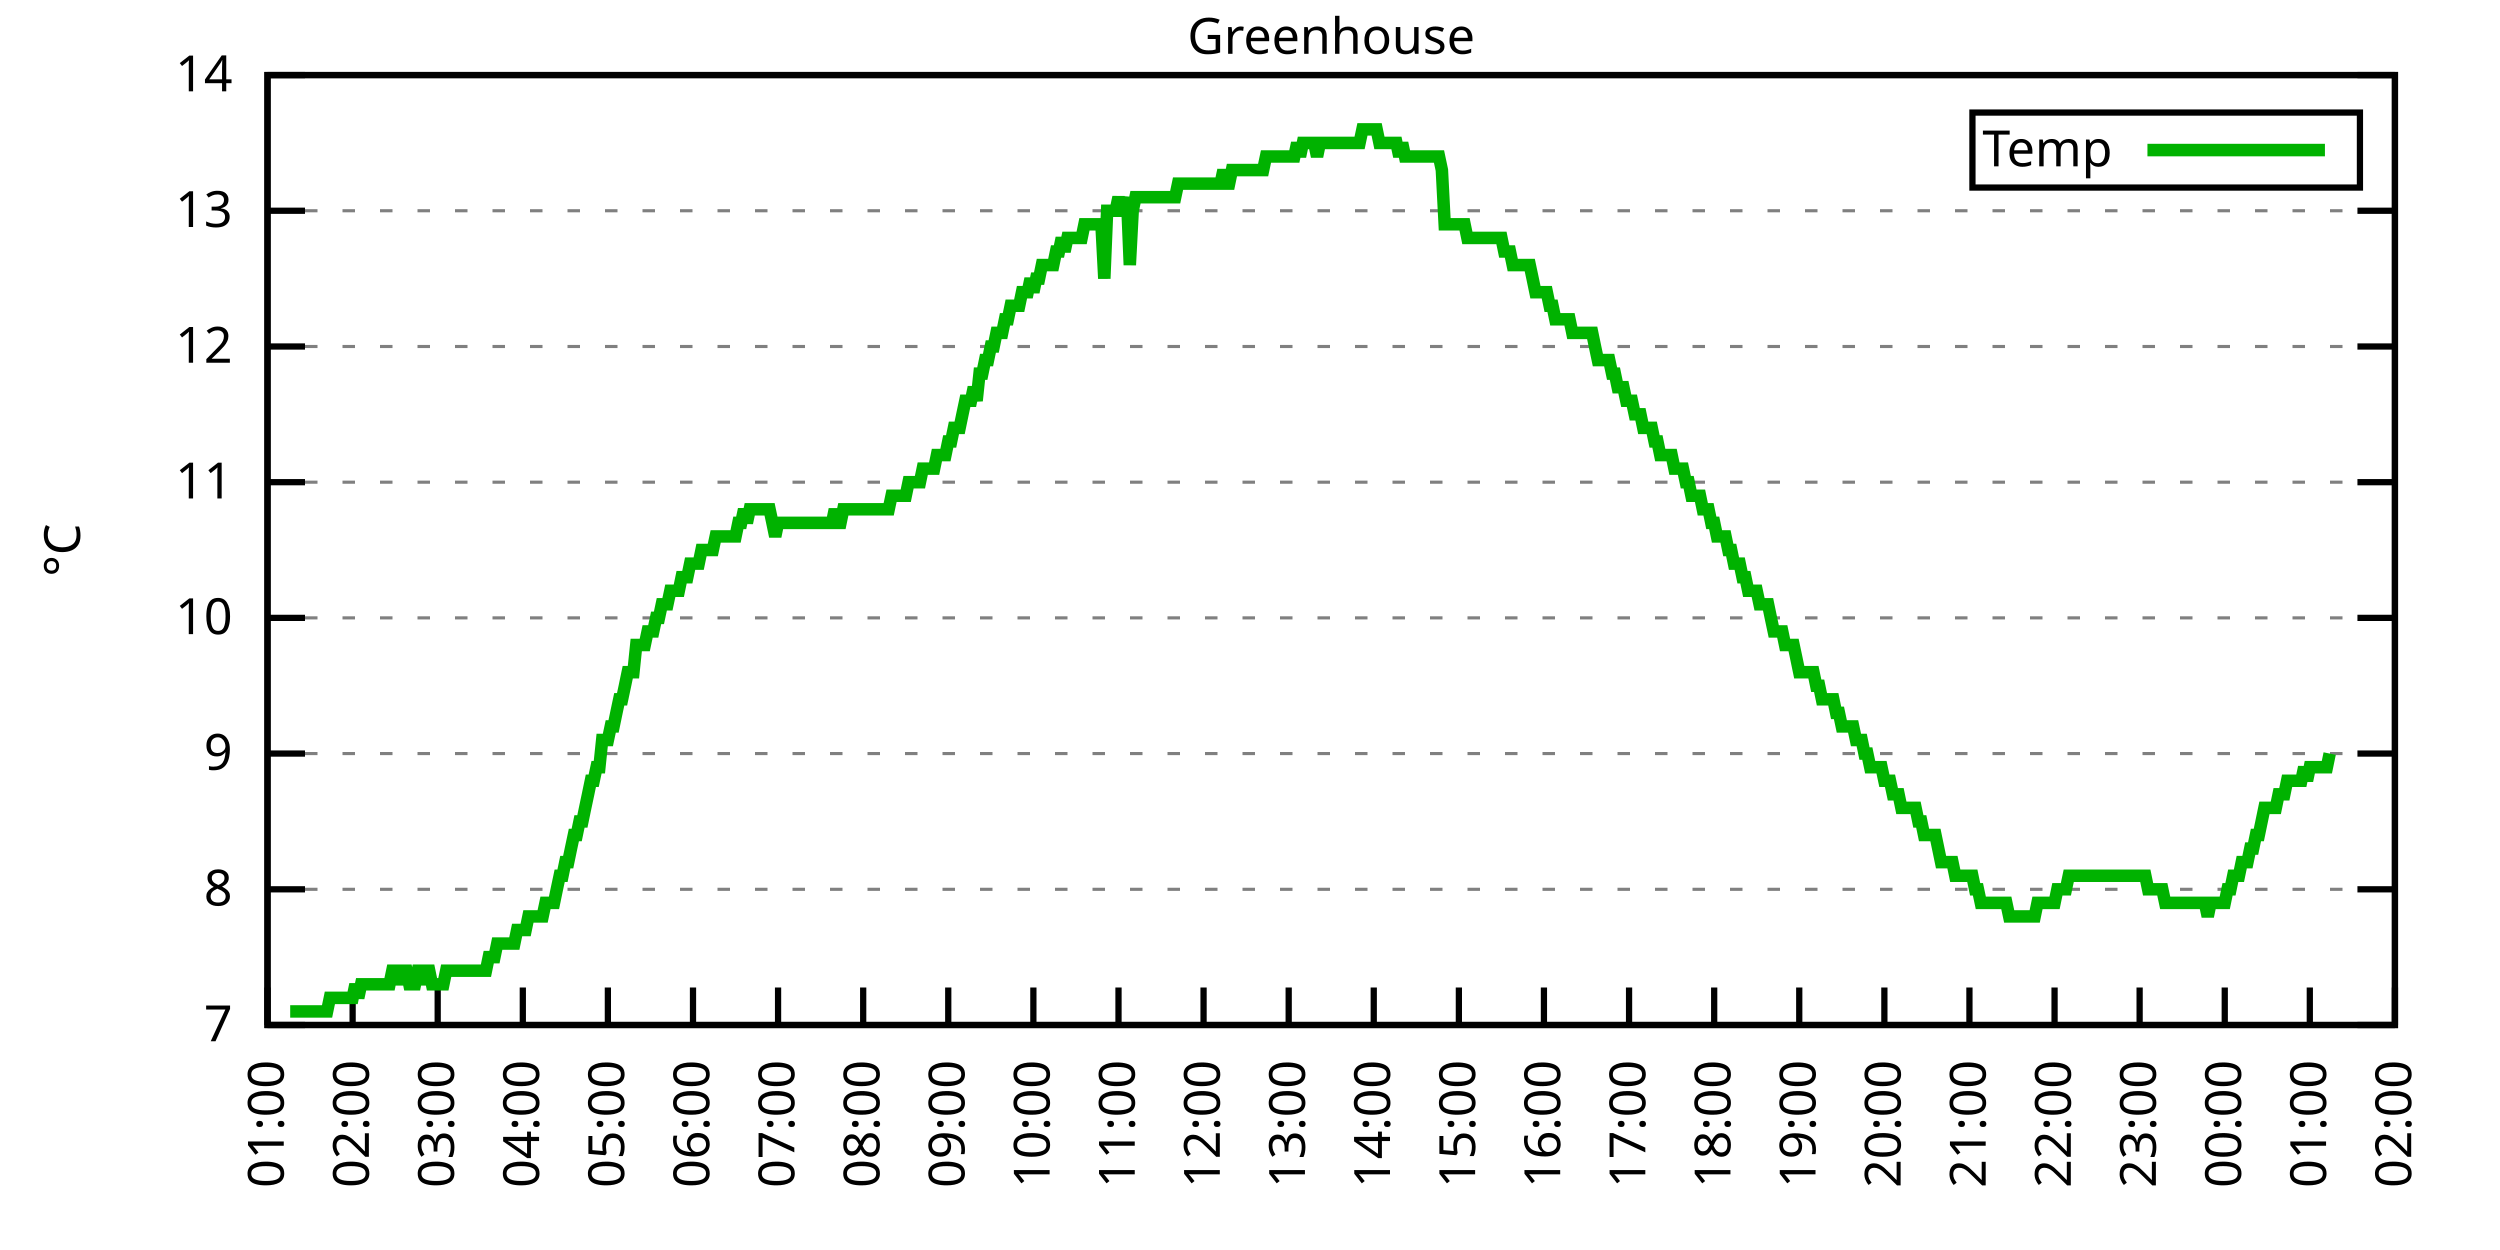
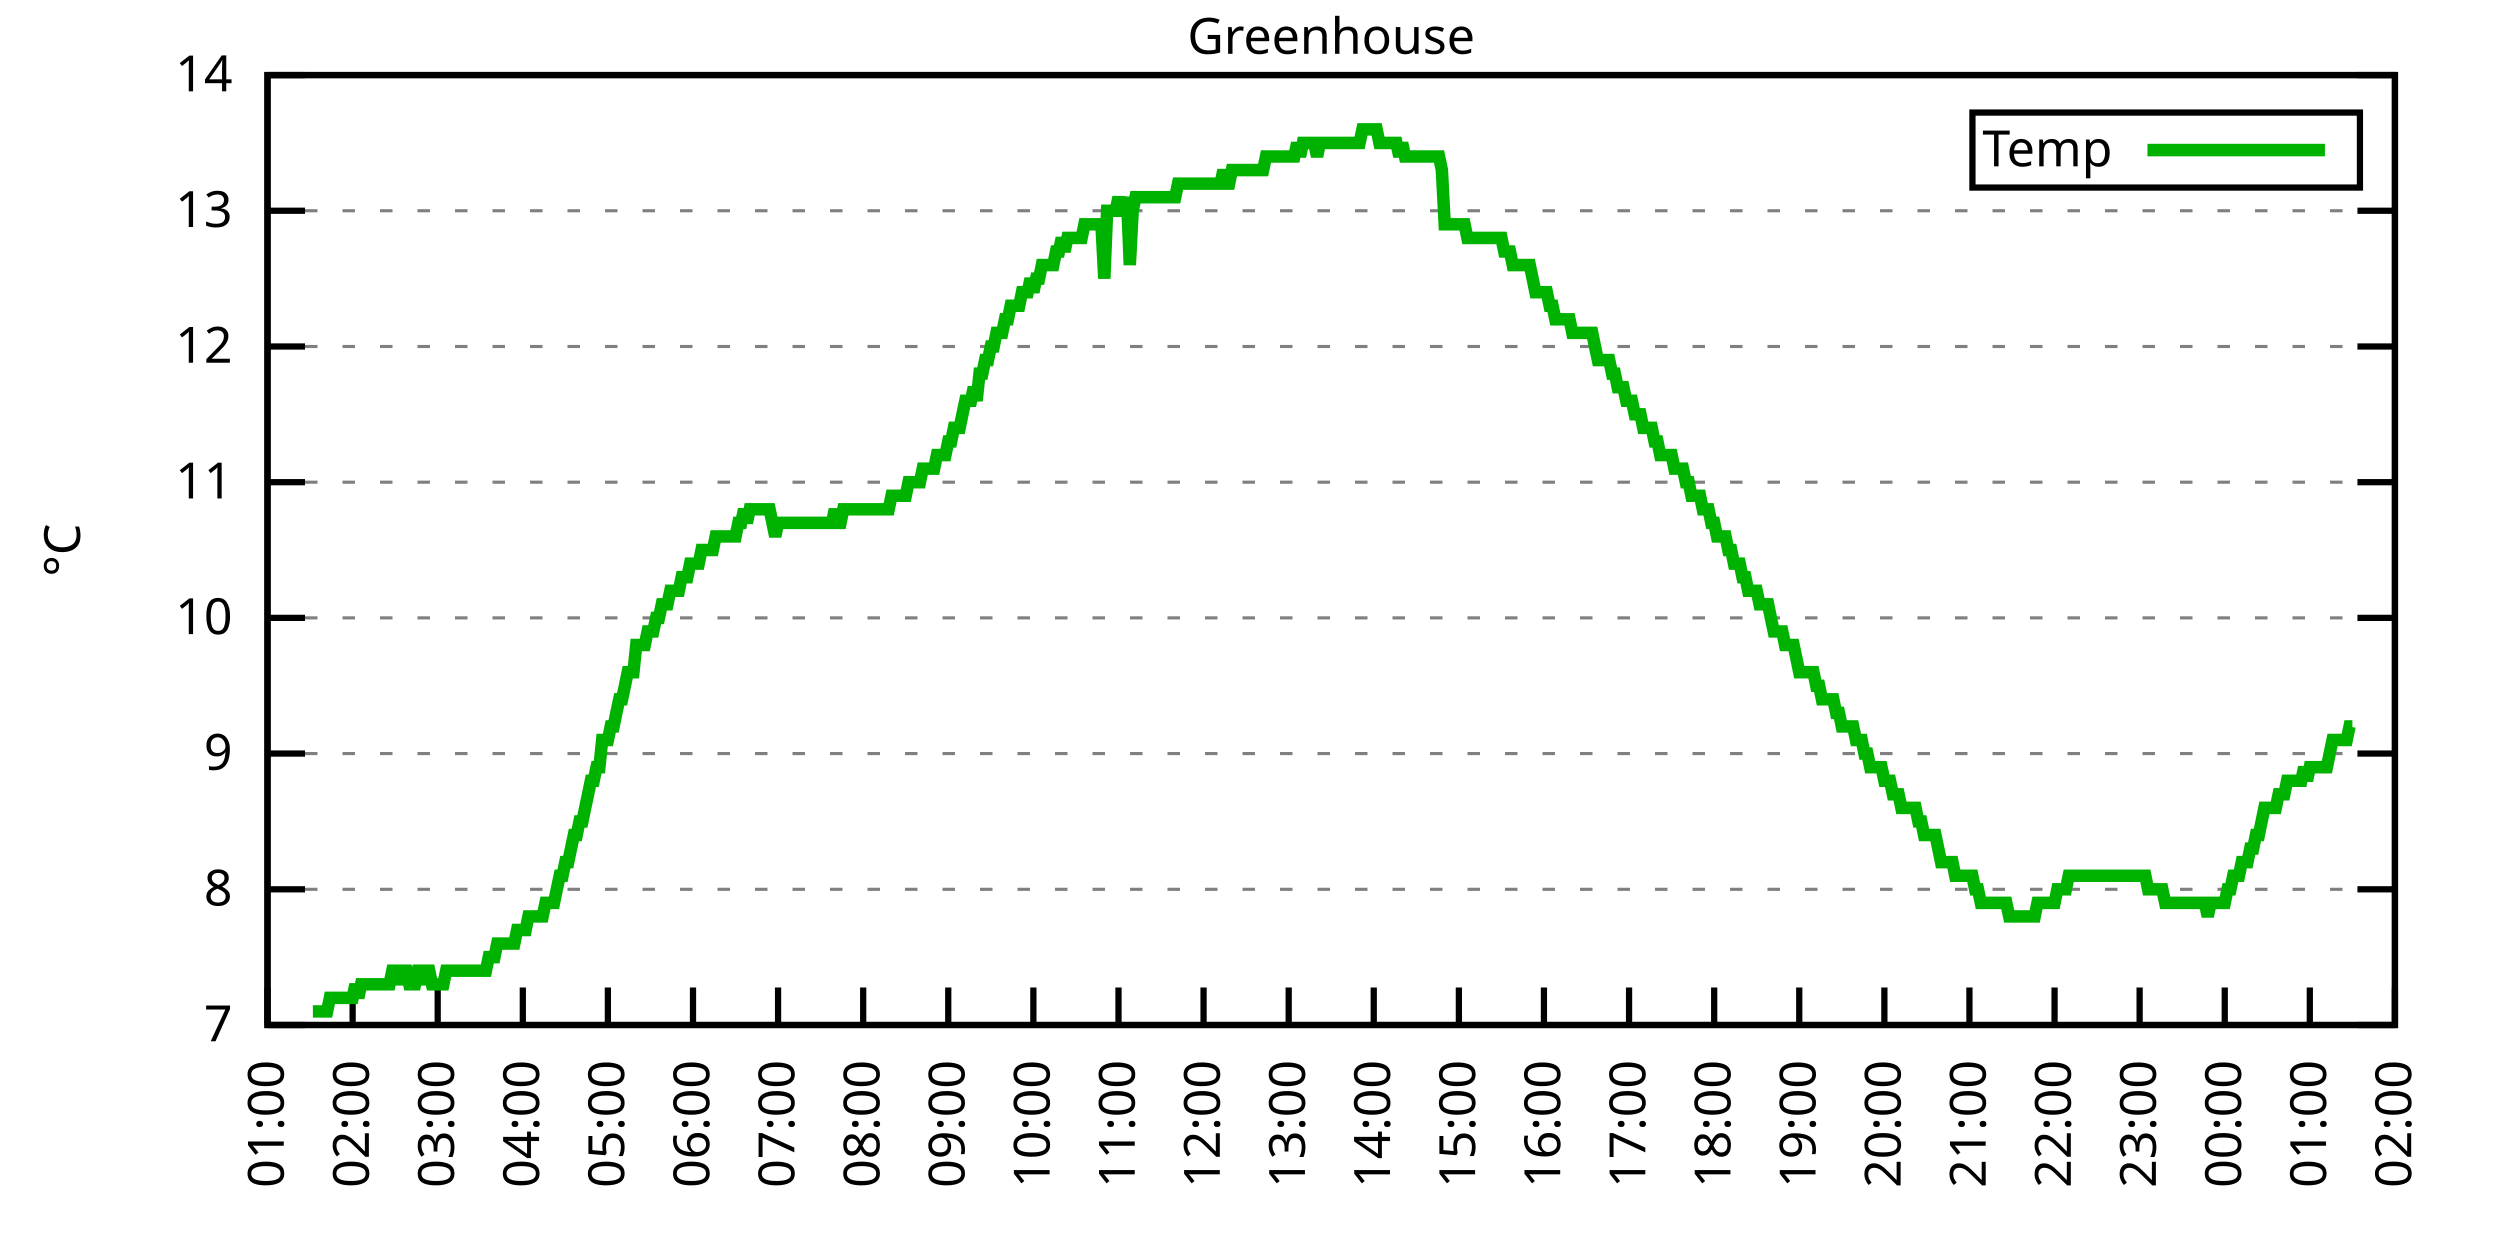
<svg xmlns="http://www.w3.org/2000/svg" xmlns:xlink="http://www.w3.org/1999/xlink" width="400" height="200" viewBox="0 0 400 200">
  <g id="gnuplot_canvas">
    <rect x="0" y="0" width="400" height="200" fill="none" />
    <defs>
      <circle id="gpDot" r="0.5" stroke-width="0.5" stroke="currentColor" />
      <path id="gpPt0" stroke-width="0.333" stroke="currentColor" d="M-1,0 h2 M0,-1 v2" />
      <path id="gpPt1" stroke-width="0.333" stroke="currentColor" d="M-1,-1 L1,1 M1,-1 L-1,1" />
      <path id="gpPt2" stroke-width="0.333" stroke="currentColor" d="M-1,0 L1,0 M0,-1 L0,1 M-1,-1 L1,1 M-1,1 L1,-1" />
      <rect id="gpPt3" stroke-width="0.333" stroke="currentColor" x="-1" y="-1" width="2" height="2" />
      <rect id="gpPt4" stroke-width="0.333" stroke="currentColor" fill="currentColor" x="-1" y="-1" width="2" height="2" />
      <circle id="gpPt5" stroke-width="0.333" stroke="currentColor" cx="0" cy="0" r="1" />
      <use xlink:href="#gpPt5" id="gpPt6" fill="currentColor" stroke="none" />
      <path id="gpPt7" stroke-width="0.333" stroke="currentColor" d="M0,-1.33 L-1.33,0.67 L1.33,0.67 z" />
      <use xlink:href="#gpPt7" id="gpPt8" fill="currentColor" stroke="none" />
      <use xlink:href="#gpPt7" id="gpPt9" stroke="currentColor" transform="rotate(180)" />
      <use xlink:href="#gpPt9" id="gpPt10" fill="currentColor" stroke="none" />
      <use xlink:href="#gpPt3" id="gpPt11" stroke="currentColor" transform="rotate(45)" />
      <use xlink:href="#gpPt11" id="gpPt12" fill="currentColor" stroke="none" />
      <path id="gpPt13" stroke-width="0.333" stroke="currentColor" d="M0,1.330 L1.265,0.411 L0.782,-1.067 L-0.782,-1.076 L-1.265,0.411 z" />
      <use xlink:href="#gpPt13" id="gpPt14" fill="currentColor" stroke="none" />
      <filter id="textbox" filterUnits="objectBoundingBox" x="0" y="0" height="1" width="1">
        <feFlood flood-color="white" flood-opacity="1" result="bgnd" />
        <feComposite in="SourceGraphic" in2="bgnd" operator="atop" />
      </filter>
      <filter id="greybox" filterUnits="objectBoundingBox" x="0" y="0" height="1" width="1">
        <feFlood flood-color="lightgrey" flood-opacity="1" result="grey" />
        <feComposite in="SourceGraphic" in2="grey" operator="atop" />
      </filter>
    </defs>
    <g fill="none" color="white" stroke="currentColor" stroke-width="1.00" stroke-linecap="butt" stroke-linejoin="miter">
</g>
    <g fill="none" color="black" stroke="currentColor" stroke-width="1.00" stroke-linecap="butt" stroke-linejoin="miter">
      <g stroke="none" shape-rendering="crispEdges">
        <polygon fill="rgb(255, 255, 255)" points="42.80,164.00 383.18,164.00 383.18,12.02 42.80,12.02 " />
      </g>
    </g>
    <g fill="none" color="black" stroke="currentColor" stroke-width="1.00" stroke-linecap="butt" stroke-linejoin="miter">
</g>
    <g fill="none" color="black" stroke="black" stroke-width="0.50" stroke-linecap="butt" stroke-linejoin="miter">
</g>
    <g fill="none" color="gray" stroke="currentColor" stroke-width="0.50" stroke-linecap="butt" stroke-linejoin="miter">
      <path stroke="gray" stroke-dasharray="2,4" class="gridline" d="M42.80,164.00 L383.19,164.00  " />
    </g>
    <g fill="none" color="gray" stroke="gray" stroke-width="1.00" stroke-linecap="butt" stroke-linejoin="miter">
</g>
    <g fill="none" color="black" stroke="currentColor" stroke-width="1.00" stroke-linecap="butt" stroke-linejoin="miter">
      <path stroke="black" d="M42.80,164.00 L48.80,164.00 M383.19,164.00 L377.19,164.00  " />
      <g transform="translate(37.20,166.60)" stroke="none" fill="black" font-family="Sans" font-size="8.00" text-anchor="end">
        <text>
          <tspan font-family="Sans"> 7</tspan>
        </text>
      </g>
    </g>
    <g fill="none" color="black" stroke="currentColor" stroke-width="1.00" stroke-linecap="butt" stroke-linejoin="miter">
</g>
    <g fill="none" color="black" stroke="black" stroke-width="0.50" stroke-linecap="butt" stroke-linejoin="miter">
</g>
    <g fill="none" color="gray" stroke="currentColor" stroke-width="0.50" stroke-linecap="butt" stroke-linejoin="miter">
      <path stroke="gray" stroke-dasharray="2,4" class="gridline" d="M42.80,142.29 L383.19,142.29  " />
    </g>
    <g fill="none" color="gray" stroke="gray" stroke-width="1.00" stroke-linecap="butt" stroke-linejoin="miter">
</g>
    <g fill="none" color="black" stroke="currentColor" stroke-width="1.00" stroke-linecap="butt" stroke-linejoin="miter">
      <path stroke="black" d="M42.80,142.29 L48.80,142.29 M383.19,142.29 L377.19,142.29  " />
      <g transform="translate(37.20,144.89)" stroke="none" fill="black" font-family="Sans" font-size="8.00" text-anchor="end">
        <text>
          <tspan font-family="Sans"> 8</tspan>
        </text>
      </g>
    </g>
    <g fill="none" color="black" stroke="currentColor" stroke-width="1.00" stroke-linecap="butt" stroke-linejoin="miter">
</g>
    <g fill="none" color="black" stroke="black" stroke-width="0.50" stroke-linecap="butt" stroke-linejoin="miter">
</g>
    <g fill="none" color="gray" stroke="currentColor" stroke-width="0.50" stroke-linecap="butt" stroke-linejoin="miter">
      <path stroke="gray" stroke-dasharray="2,4" class="gridline" d="M42.80,120.57 L383.19,120.57  " />
    </g>
    <g fill="none" color="gray" stroke="gray" stroke-width="1.00" stroke-linecap="butt" stroke-linejoin="miter">
</g>
    <g fill="none" color="black" stroke="currentColor" stroke-width="1.00" stroke-linecap="butt" stroke-linejoin="miter">
      <path stroke="black" d="M42.80,120.57 L48.80,120.57 M383.19,120.57 L377.19,120.57  " />
      <g transform="translate(37.20,123.17)" stroke="none" fill="black" font-family="Sans" font-size="8.00" text-anchor="end">
        <text>
          <tspan font-family="Sans"> 9</tspan>
        </text>
      </g>
    </g>
    <g fill="none" color="black" stroke="currentColor" stroke-width="1.00" stroke-linecap="butt" stroke-linejoin="miter">
</g>
    <g fill="none" color="black" stroke="black" stroke-width="0.50" stroke-linecap="butt" stroke-linejoin="miter">
</g>
    <g fill="none" color="gray" stroke="currentColor" stroke-width="0.50" stroke-linecap="butt" stroke-linejoin="miter">
      <path stroke="gray" stroke-dasharray="2,4" class="gridline" d="M42.80,98.86 L383.19,98.86  " />
    </g>
    <g fill="none" color="gray" stroke="gray" stroke-width="1.00" stroke-linecap="butt" stroke-linejoin="miter">
</g>
    <g fill="none" color="black" stroke="currentColor" stroke-width="1.00" stroke-linecap="butt" stroke-linejoin="miter">
      <path stroke="black" d="M42.80,98.86 L48.80,98.86 M383.19,98.86 L377.19,98.86  " />
      <g transform="translate(37.20,101.46)" stroke="none" fill="black" font-family="Sans" font-size="8.00" text-anchor="end">
        <text>
          <tspan font-family="Sans"> 10</tspan>
        </text>
      </g>
    </g>
    <g fill="none" color="black" stroke="currentColor" stroke-width="1.00" stroke-linecap="butt" stroke-linejoin="miter">
</g>
    <g fill="none" color="black" stroke="black" stroke-width="0.50" stroke-linecap="butt" stroke-linejoin="miter">
</g>
    <g fill="none" color="gray" stroke="currentColor" stroke-width="0.50" stroke-linecap="butt" stroke-linejoin="miter">
      <path stroke="gray" stroke-dasharray="2,4" class="gridline" d="M42.80,77.15 L383.19,77.15  " />
    </g>
    <g fill="none" color="gray" stroke="gray" stroke-width="1.00" stroke-linecap="butt" stroke-linejoin="miter">
</g>
    <g fill="none" color="black" stroke="currentColor" stroke-width="1.00" stroke-linecap="butt" stroke-linejoin="miter">
      <path stroke="black" d="M42.80,77.15 L48.80,77.15 M383.19,77.15 L377.19,77.15  " />
      <g transform="translate(37.20,79.75)" stroke="none" fill="black" font-family="Sans" font-size="8.00" text-anchor="end">
        <text>
          <tspan font-family="Sans"> 11</tspan>
        </text>
      </g>
    </g>
    <g fill="none" color="black" stroke="currentColor" stroke-width="1.00" stroke-linecap="butt" stroke-linejoin="miter">
</g>
    <g fill="none" color="black" stroke="black" stroke-width="0.50" stroke-linecap="butt" stroke-linejoin="miter">
</g>
    <g fill="none" color="gray" stroke="currentColor" stroke-width="0.50" stroke-linecap="butt" stroke-linejoin="miter">
      <path stroke="gray" stroke-dasharray="2,4" class="gridline" d="M42.80,55.44 L383.19,55.44  " />
    </g>
    <g fill="none" color="gray" stroke="gray" stroke-width="1.00" stroke-linecap="butt" stroke-linejoin="miter">
</g>
    <g fill="none" color="black" stroke="currentColor" stroke-width="1.00" stroke-linecap="butt" stroke-linejoin="miter">
      <path stroke="black" d="M42.80,55.44 L48.80,55.44 M383.19,55.44 L377.19,55.44  " />
      <g transform="translate(37.20,58.04)" stroke="none" fill="black" font-family="Sans" font-size="8.00" text-anchor="end">
        <text>
          <tspan font-family="Sans"> 12</tspan>
        </text>
      </g>
    </g>
    <g fill="none" color="black" stroke="currentColor" stroke-width="1.00" stroke-linecap="butt" stroke-linejoin="miter">
</g>
    <g fill="none" color="black" stroke="black" stroke-width="0.50" stroke-linecap="butt" stroke-linejoin="miter">
</g>
    <g fill="none" color="gray" stroke="currentColor" stroke-width="0.50" stroke-linecap="butt" stroke-linejoin="miter">
      <path stroke="gray" stroke-dasharray="2,4" class="gridline" d="M42.80,33.72 L383.19,33.72  " />
    </g>
    <g fill="none" color="gray" stroke="gray" stroke-width="1.00" stroke-linecap="butt" stroke-linejoin="miter">
</g>
    <g fill="none" color="black" stroke="currentColor" stroke-width="1.00" stroke-linecap="butt" stroke-linejoin="miter">
      <path stroke="black" d="M42.80,33.72 L48.80,33.72 M383.19,33.72 L377.19,33.72  " />
      <g transform="translate(37.20,36.32)" stroke="none" fill="black" font-family="Sans" font-size="8.00" text-anchor="end">
        <text>
          <tspan font-family="Sans"> 13</tspan>
        </text>
      </g>
    </g>
    <g fill="none" color="black" stroke="currentColor" stroke-width="1.00" stroke-linecap="butt" stroke-linejoin="miter">
</g>
    <g fill="none" color="black" stroke="black" stroke-width="0.50" stroke-linecap="butt" stroke-linejoin="miter">
</g>
    <g fill="none" color="gray" stroke="currentColor" stroke-width="0.50" stroke-linecap="butt" stroke-linejoin="miter">
      <path stroke="gray" stroke-dasharray="2,4" class="gridline" d="M42.80,12.01 L383.19,12.01  " />
    </g>
    <g fill="none" color="gray" stroke="gray" stroke-width="1.00" stroke-linecap="butt" stroke-linejoin="miter">
</g>
    <g fill="none" color="black" stroke="currentColor" stroke-width="1.00" stroke-linecap="butt" stroke-linejoin="miter">
      <path stroke="black" d="M42.80,12.01 L48.80,12.01 M383.19,12.01 L377.19,12.01  " />
      <g transform="translate(37.20,14.61)" stroke="none" fill="black" font-family="Sans" font-size="8.00" text-anchor="end">
        <text>
          <tspan font-family="Sans"> 14</tspan>
        </text>
      </g>
    </g>
    <g fill="none" color="black" stroke="currentColor" stroke-width="1.00" stroke-linecap="butt" stroke-linejoin="miter">
      <path stroke="black" d="M42.80,164.00 L42.80,158.00  " />
      <g transform="translate(45.40,169.60) rotate(270.00)" stroke="none" fill="black" font-family="Sans" font-size="8.00" text-anchor="end">
        <text>
          <tspan font-family="Sans">01:00</tspan>
        </text>
      </g>
    </g>
    <g fill="none" color="black" stroke="currentColor" stroke-width="1.00" stroke-linecap="butt" stroke-linejoin="miter">
      <path stroke="black" d="M56.42,164.00 L56.42,158.00  " />
      <g transform="translate(59.02,169.60) rotate(270.00)" stroke="none" fill="black" font-family="Sans" font-size="8.00" text-anchor="end">
        <text>
          <tspan font-family="Sans">02:00</tspan>
        </text>
      </g>
    </g>
    <g fill="none" color="black" stroke="currentColor" stroke-width="1.00" stroke-linecap="butt" stroke-linejoin="miter">
      <path stroke="black" d="M70.03,164.00 L70.03,158.00  " />
      <g transform="translate(72.63,169.60) rotate(270.00)" stroke="none" fill="black" font-family="Sans" font-size="8.00" text-anchor="end">
        <text>
          <tspan font-family="Sans">03:00</tspan>
        </text>
      </g>
    </g>
    <g fill="none" color="black" stroke="currentColor" stroke-width="1.00" stroke-linecap="butt" stroke-linejoin="miter">
      <path stroke="black" d="M83.65,164.00 L83.65,158.00  " />
      <g transform="translate(86.25,169.60) rotate(270.00)" stroke="none" fill="black" font-family="Sans" font-size="8.00" text-anchor="end">
        <text>
          <tspan font-family="Sans">04:00</tspan>
        </text>
      </g>
    </g>
    <g fill="none" color="black" stroke="currentColor" stroke-width="1.00" stroke-linecap="butt" stroke-linejoin="miter">
      <path stroke="black" d="M97.26,164.00 L97.26,158.00  " />
      <g transform="translate(99.86,169.60) rotate(270.00)" stroke="none" fill="black" font-family="Sans" font-size="8.00" text-anchor="end">
        <text>
          <tspan font-family="Sans">05:00</tspan>
        </text>
      </g>
    </g>
    <g fill="none" color="black" stroke="currentColor" stroke-width="1.00" stroke-linecap="butt" stroke-linejoin="miter">
      <path stroke="black" d="M110.88,164.00 L110.88,158.00  " />
      <g transform="translate(113.48,169.60) rotate(270.00)" stroke="none" fill="black" font-family="Sans" font-size="8.00" text-anchor="end">
        <text>
          <tspan font-family="Sans">06:00</tspan>
        </text>
      </g>
    </g>
    <g fill="none" color="black" stroke="currentColor" stroke-width="1.00" stroke-linecap="butt" stroke-linejoin="miter">
      <path stroke="black" d="M124.49,164.00 L124.49,158.00  " />
      <g transform="translate(127.09,169.60) rotate(270.00)" stroke="none" fill="black" font-family="Sans" font-size="8.00" text-anchor="end">
        <text>
          <tspan font-family="Sans">07:00</tspan>
        </text>
      </g>
    </g>
    <g fill="none" color="black" stroke="currentColor" stroke-width="1.00" stroke-linecap="butt" stroke-linejoin="miter">
      <path stroke="black" d="M138.11,164.00 L138.11,158.00  " />
      <g transform="translate(140.71,169.60) rotate(270.00)" stroke="none" fill="black" font-family="Sans" font-size="8.00" text-anchor="end">
        <text>
          <tspan font-family="Sans">08:00</tspan>
        </text>
      </g>
    </g>
    <g fill="none" color="black" stroke="currentColor" stroke-width="1.00" stroke-linecap="butt" stroke-linejoin="miter">
      <path stroke="black" d="M151.72,164.00 L151.72,158.00  " />
      <g transform="translate(154.32,169.60) rotate(270.00)" stroke="none" fill="black" font-family="Sans" font-size="8.00" text-anchor="end">
        <text>
          <tspan font-family="Sans">09:00</tspan>
        </text>
      </g>
    </g>
    <g fill="none" color="black" stroke="currentColor" stroke-width="1.00" stroke-linecap="butt" stroke-linejoin="miter">
      <path stroke="black" d="M165.34,164.00 L165.34,158.00  " />
      <g transform="translate(167.94,169.60) rotate(270.00)" stroke="none" fill="black" font-family="Sans" font-size="8.00" text-anchor="end">
        <text>
          <tspan font-family="Sans">10:00</tspan>
        </text>
      </g>
    </g>
    <g fill="none" color="black" stroke="currentColor" stroke-width="1.00" stroke-linecap="butt" stroke-linejoin="miter">
      <path stroke="black" d="M178.96,164.00 L178.96,158.00  " />
      <g transform="translate(181.56,169.60) rotate(270.00)" stroke="none" fill="black" font-family="Sans" font-size="8.00" text-anchor="end">
        <text>
          <tspan font-family="Sans">11:00</tspan>
        </text>
      </g>
    </g>
    <g fill="none" color="black" stroke="currentColor" stroke-width="1.00" stroke-linecap="butt" stroke-linejoin="miter">
      <path stroke="black" d="M192.57,164.00 L192.57,158.00  " />
      <g transform="translate(195.17,169.60) rotate(270.00)" stroke="none" fill="black" font-family="Sans" font-size="8.00" text-anchor="end">
        <text>
          <tspan font-family="Sans">12:00</tspan>
        </text>
      </g>
    </g>
    <g fill="none" color="black" stroke="currentColor" stroke-width="1.00" stroke-linecap="butt" stroke-linejoin="miter">
      <path stroke="black" d="M206.19,164.00 L206.19,158.00  " />
      <g transform="translate(208.79,169.60) rotate(270.00)" stroke="none" fill="black" font-family="Sans" font-size="8.00" text-anchor="end">
        <text>
          <tspan font-family="Sans">13:00</tspan>
        </text>
      </g>
    </g>
    <g fill="none" color="black" stroke="currentColor" stroke-width="1.00" stroke-linecap="butt" stroke-linejoin="miter">
      <path stroke="black" d="M219.80,164.00 L219.80,158.00  " />
      <g transform="translate(222.40,169.60) rotate(270.00)" stroke="none" fill="black" font-family="Sans" font-size="8.00" text-anchor="end">
        <text>
          <tspan font-family="Sans">14:00</tspan>
        </text>
      </g>
    </g>
    <g fill="none" color="black" stroke="currentColor" stroke-width="1.00" stroke-linecap="butt" stroke-linejoin="miter">
      <path stroke="black" d="M233.42,164.00 L233.42,158.00  " />
      <g transform="translate(236.02,169.60) rotate(270.00)" stroke="none" fill="black" font-family="Sans" font-size="8.00" text-anchor="end">
        <text>
          <tspan font-family="Sans">15:00</tspan>
        </text>
      </g>
    </g>
    <g fill="none" color="black" stroke="currentColor" stroke-width="1.00" stroke-linecap="butt" stroke-linejoin="miter">
      <path stroke="black" d="M247.03,164.00 L247.03,158.00  " />
      <g transform="translate(249.63,169.60) rotate(270.00)" stroke="none" fill="black" font-family="Sans" font-size="8.00" text-anchor="end">
        <text>
          <tspan font-family="Sans">16:00</tspan>
        </text>
      </g>
    </g>
    <g fill="none" color="black" stroke="currentColor" stroke-width="1.00" stroke-linecap="butt" stroke-linejoin="miter">
      <path stroke="black" d="M260.65,164.00 L260.65,158.00  " />
      <g transform="translate(263.25,169.60) rotate(270.00)" stroke="none" fill="black" font-family="Sans" font-size="8.00" text-anchor="end">
        <text>
          <tspan font-family="Sans">17:00</tspan>
        </text>
      </g>
    </g>
    <g fill="none" color="black" stroke="currentColor" stroke-width="1.00" stroke-linecap="butt" stroke-linejoin="miter">
      <path stroke="black" d="M274.27,164.00 L274.27,158.00  " />
      <g transform="translate(276.87,169.60) rotate(270.00)" stroke="none" fill="black" font-family="Sans" font-size="8.00" text-anchor="end">
        <text>
          <tspan font-family="Sans">18:00</tspan>
        </text>
      </g>
    </g>
    <g fill="none" color="black" stroke="currentColor" stroke-width="1.00" stroke-linecap="butt" stroke-linejoin="miter">
      <path stroke="black" d="M287.88,164.00 L287.88,158.00  " />
      <g transform="translate(290.48,169.60) rotate(270.00)" stroke="none" fill="black" font-family="Sans" font-size="8.00" text-anchor="end">
        <text>
          <tspan font-family="Sans">19:00</tspan>
        </text>
      </g>
    </g>
    <g fill="none" color="black" stroke="currentColor" stroke-width="1.00" stroke-linecap="butt" stroke-linejoin="miter">
      <path stroke="black" d="M301.50,164.00 L301.50,158.00  " />
      <g transform="translate(304.10,169.60) rotate(270.00)" stroke="none" fill="black" font-family="Sans" font-size="8.00" text-anchor="end">
        <text>
          <tspan font-family="Sans">20:00</tspan>
        </text>
      </g>
    </g>
    <g fill="none" color="black" stroke="currentColor" stroke-width="1.00" stroke-linecap="butt" stroke-linejoin="miter">
      <path stroke="black" d="M315.11,164.00 L315.11,158.00  " />
      <g transform="translate(317.71,169.60) rotate(270.00)" stroke="none" fill="black" font-family="Sans" font-size="8.00" text-anchor="end">
        <text>
          <tspan font-family="Sans">21:00</tspan>
        </text>
      </g>
    </g>
    <g fill="none" color="black" stroke="currentColor" stroke-width="1.00" stroke-linecap="butt" stroke-linejoin="miter">
      <path stroke="black" d="M328.73,164.00 L328.73,158.00  " />
      <g transform="translate(331.33,169.60) rotate(270.00)" stroke="none" fill="black" font-family="Sans" font-size="8.00" text-anchor="end">
        <text>
          <tspan font-family="Sans">22:00</tspan>
        </text>
      </g>
    </g>
    <g fill="none" color="black" stroke="currentColor" stroke-width="1.00" stroke-linecap="butt" stroke-linejoin="miter">
      <path stroke="black" d="M342.34,164.00 L342.34,158.00  " />
      <g transform="translate(344.94,169.60) rotate(270.00)" stroke="none" fill="black" font-family="Sans" font-size="8.00" text-anchor="end">
        <text>
          <tspan font-family="Sans">23:00</tspan>
        </text>
      </g>
    </g>
    <g fill="none" color="black" stroke="currentColor" stroke-width="1.00" stroke-linecap="butt" stroke-linejoin="miter">
      <path stroke="black" d="M355.96,164.00 L355.96,158.00  " />
      <g transform="translate(358.56,169.60) rotate(270.00)" stroke="none" fill="black" font-family="Sans" font-size="8.00" text-anchor="end">
        <text>
          <tspan font-family="Sans">00:00</tspan>
        </text>
      </g>
    </g>
    <g fill="none" color="black" stroke="currentColor" stroke-width="1.00" stroke-linecap="butt" stroke-linejoin="miter">
      <path stroke="black" d="M369.57,164.00 L369.57,158.00  " />
      <g transform="translate(372.17,169.60) rotate(270.00)" stroke="none" fill="black" font-family="Sans" font-size="8.00" text-anchor="end">
        <text>
          <tspan font-family="Sans">01:00</tspan>
        </text>
      </g>
    </g>
    <g fill="none" color="black" stroke="currentColor" stroke-width="1.00" stroke-linecap="butt" stroke-linejoin="miter">
      <path stroke="black" d="M383.19,164.00 L383.19,158.00  " />
      <g transform="translate(385.79,169.60) rotate(270.00)" stroke="none" fill="black" font-family="Sans" font-size="8.00" text-anchor="end">
        <text>
          <tspan font-family="Sans">02:00</tspan>
        </text>
      </g>
    </g>
    <g fill="none" color="black" stroke="currentColor" stroke-width="1.00" stroke-linecap="butt" stroke-linejoin="miter">
</g>
    <g fill="none" color="black" stroke="currentColor" stroke-width="1.00" stroke-linecap="butt" stroke-linejoin="miter">
      <path stroke="black" d="M42.80,12.01 L42.80,164.00 L383.19,164.00 L383.19,12.01 L42.80,12.01 Z  " />
    </g>
    <g fill="none" color="black" stroke="currentColor" stroke-width="1.00" stroke-linecap="butt" stroke-linejoin="miter">
</g>
    <g fill="none" color="black" stroke="currentColor" stroke-width="1.00" stroke-linecap="butt" stroke-linejoin="miter">
      <path stroke="black" d="M315.59,30.01 L315.59,18.01 L377.59,18.01 L377.59,30.01 L315.59,30.01 Z  " />
    </g>
    <g id="Greenhouse_plot_1">
      <g fill="none" color="white" stroke="black" stroke-width="2.00" stroke-linecap="butt" stroke-linejoin="miter">
</g>
      <g fill="none" color="black" stroke="currentColor" stroke-width="2.00" stroke-linecap="butt" stroke-linejoin="miter">
        <g transform="translate(337.99,26.61)" stroke="none" fill="black" font-family="Sans" font-size="8.00" text-anchor="end">
          <text>
            <tspan font-family="Sans">Temp</tspan>
          </text>
        </g>
      </g>
      <g fill="none" color="black" stroke="currentColor" stroke-width="2.00" stroke-linecap="butt" stroke-linejoin="miter">
-         <path stroke="rgb(  0, 178,   0)" d="M343.59,24.01 L371.99,24.01 M46.43,161.83 L46.88,161.83 L47.34,161.83 L47.79,161.83 L48.25,161.83 L48.70,161.83   L49.15,161.83 L49.61,161.83 L50.06,161.83 L50.52,161.83 L50.97,161.83 L51.42,161.83 L51.88,161.83 L52.33,161.83   L52.78,159.66 L53.24,159.66 L53.69,159.66 L54.15,159.66 L54.60,159.66 L55.05,159.66 L55.51,159.66 L55.96,159.66   L56.42,159.66 L56.87,157.49 L57.32,159.66 L57.78,157.49 L58.23,157.49 L58.68,157.49 L59.14,157.49 L59.59,157.49   L60.05,157.49 L60.50,157.49 L60.95,157.49 L61.41,157.49 L61.86,157.49 L62.32,157.49 L62.77,155.31 L63.22,155.31   L63.68,155.31 L64.13,157.49 L64.58,155.31 L65.04,155.31 L65.49,157.49 L65.95,157.49 L66.40,157.49 L66.85,155.31   L67.31,155.31 L67.76,157.49 L68.22,155.31 L68.67,155.31 L69.12,157.49 L69.58,157.49 L70.03,157.49 L70.49,157.49   L70.94,157.49 L71.39,155.31 L71.85,155.31 L72.30,155.31 L72.75,155.31 L73.21,155.31 L73.66,155.31 L74.12,155.31   L74.57,155.31 L75.02,155.31 L75.48,155.31 L75.93,155.31 L76.39,155.31 L76.84,155.31 L77.29,155.31 L77.75,155.31   L78.20,153.14 L78.65,153.14 L79.11,153.14 L79.56,150.97 L80.02,150.97 L80.47,150.97 L80.92,150.97 L81.38,150.97   L81.83,150.97 L82.29,150.97 L82.74,148.80 L83.19,148.80 L83.65,148.80 L84.10,148.80 L84.55,146.63 L85.01,146.63   L85.46,146.63 L85.92,146.63 L86.37,146.63 L86.82,146.63 L87.28,144.46 L87.73,144.46 L88.19,144.46 L88.64,144.46   L89.09,142.29 L89.55,140.12 L90.00,140.12 L90.45,137.94 L90.91,137.94 L91.36,135.77 L91.82,133.60 L92.27,133.60   L92.72,131.43 L93.18,131.43 L93.63,129.26 L94.09,127.09 L94.54,124.92 L94.99,124.92 L95.45,122.75 L95.90,122.75   L96.35,118.40 L96.81,118.40 L97.26,118.40 L97.72,116.23 L98.17,116.23 L98.62,114.06 L99.08,111.89 L99.53,111.89   L99.99,109.72 L100.44,107.55 L100.89,107.55 L101.35,107.55 L101.80,103.20 L102.25,103.20 L102.71,103.20 L103.16,103.20   L103.62,101.03 L104.07,101.03 L104.52,101.03 L104.98,98.86 L105.43,98.86 L105.89,96.69 L106.34,96.69 L106.79,96.69   L107.25,94.52 L107.70,94.52 L108.15,94.52 L108.61,94.52 L109.06,92.35 L109.52,92.35 L109.97,92.35 L110.42,90.18   L110.88,90.18 L111.33,90.18 L111.79,90.18 L112.24,88.00 L112.69,88.00 L113.15,88.00 L113.60,88.00 L114.05,88.00   L114.51,85.83 L114.96,85.83 L115.42,85.83 L115.87,85.83 L116.32,85.83 L116.78,85.83 L117.23,85.83 L117.69,85.83   L118.14,83.66 L118.59,83.66 L119.05,81.49 L119.50,83.66 L119.96,81.49 L120.41,81.49 L120.86,81.49 L121.32,81.49   L121.77,81.49 L122.22,81.49 L122.68,81.49 L123.13,81.49 L123.59,83.66 L124.04,85.83 L124.49,83.66 L124.95,83.66   L125.40,83.66 L125.86,83.66 L126.31,83.66 L126.76,83.66 L127.22,83.66 L127.67,83.66 L128.12,83.66 L128.58,83.66   L129.03,83.66 L129.49,83.66 L129.94,83.66 L130.39,83.66 L130.85,83.66 L131.30,83.66 L131.76,83.66 L132.21,83.66   L132.66,83.66 L133.12,83.66 L133.57,81.49 L134.02,83.66 L134.48,83.66 L134.93,81.49 L135.39,81.49 L135.84,81.49   L136.29,81.49 L136.75,81.49 L137.20,81.49 L137.66,81.49 L138.11,81.49 L138.56,81.49 L139.02,81.49 L139.47,81.49   L139.92,81.49 L140.38,81.49 L140.83,81.49 L141.29,81.49 L141.74,81.49 L142.19,81.49 L142.65,79.32 L143.10,79.32   L143.56,79.32 L144.01,79.32 L144.46,79.32 L144.92,79.32 L145.37,77.15 L145.82,77.15 L146.28,77.15 L146.73,77.15   L147.19,77.15 L147.64,74.98 L148.09,74.98 L148.55,74.98 L149.00,74.98 L149.46,74.98 L149.91,72.81 L150.36,72.81   L150.82,72.81 L151.27,72.81 L151.72,70.63 L152.18,70.63 L152.63,68.46 L153.09,68.46 L153.54,68.46 L153.99,66.29   L154.45,64.12 L154.90,64.12 L155.36,64.12 L155.81,61.95 L156.26,64.12 L156.72,59.78 L157.17,59.78 L157.62,57.61   L158.08,57.61 L158.53,55.44 L158.99,55.44 L159.44,53.26 L159.89,53.26 L160.35,53.26 L160.80,51.09 L161.26,51.09   L161.71,48.92 L162.16,48.92 L162.62,48.92 L163.07,48.92 L163.52,46.75 L163.98,46.75 L164.43,46.75 L164.89,44.58   L165.34,46.75 L165.79,44.58 L166.25,44.58 L166.70,42.41 L167.16,42.41 L167.61,42.41 L168.06,42.41 L168.52,42.41   L168.97,40.24 L169.43,40.24 L169.88,38.07 L170.33,40.24 L170.79,38.07 L171.24,38.07 L171.69,38.07 L172.15,38.07   L172.60,38.07 L173.06,38.07 L173.51,35.89 L173.96,35.89 L174.42,35.89 L174.87,35.89 L175.33,35.89 L175.78,35.89   L176.23,35.89 L176.69,44.58 L177.14,33.72 L177.59,33.72 L178.05,33.72 L178.50,33.72 L178.96,31.55 L179.41,33.72   L179.86,33.72 L180.32,31.55 L180.77,42.41 L181.23,33.72 L181.68,31.55 L182.13,31.55 L182.59,31.55 L183.04,31.55   L183.49,31.55 L183.95,31.55 L184.40,31.55 L184.86,31.55 L185.31,31.55 L185.76,31.55 L186.22,31.55 L186.67,31.55   L187.13,31.55 L187.58,31.55 L188.03,31.55 L188.49,29.38 L188.94,29.38 L189.39,29.38 L189.85,29.38 L190.30,29.38   L190.76,29.38 L191.21,29.38 L191.66,29.38 L192.12,29.38 L192.57,29.38 L193.03,29.38 L193.48,29.38 L193.93,29.38   L194.39,29.38 L194.84,29.38 L195.29,29.38 L195.75,27.21 L196.20,29.38 L196.66,29.38 L197.11,27.21 L197.56,27.21   L198.02,27.21 L198.47,27.21 L198.93,27.21 L199.38,27.21 L199.83,27.21 L200.29,27.21 L200.74,27.21 L201.19,27.21   L201.65,27.21 L202.10,27.21 L202.56,25.04 L203.01,25.04 L203.46,25.04 L203.92,25.04 L204.37,25.04 L204.83,25.04   L205.28,25.04 L205.73,25.04 L206.19,25.04 L206.64,25.04 L207.09,25.04 L207.55,22.87 L208.00,25.04 L208.46,22.87   L208.91,22.87 L209.36,22.87 L209.82,22.87 L210.27,22.87 L210.73,25.04 L211.18,22.87 L211.63,22.87 L212.09,22.87   L212.54,22.87 L213.00,22.87 L213.45,22.87 L213.90,22.87 L214.36,22.87 L214.81,22.87 L215.26,22.87 L215.72,22.87   L216.17,22.87 L216.63,22.87 L217.08,22.87 L217.53,22.87 L217.99,20.70 L218.44,20.70 L218.90,20.70 L219.35,20.70   L219.80,20.70 L220.26,20.70 L220.71,22.87 L221.16,22.87 L221.62,22.87 L222.07,22.87 L222.53,22.87 L222.98,22.87   L223.43,22.87 L223.89,25.04 L224.34,22.87 L224.80,25.04 L225.25,25.04 L225.70,25.04 L226.16,25.04 L226.61,25.04   L227.06,25.04 L227.52,25.04 L227.97,25.04 L228.43,25.04 L228.88,25.04 L229.33,25.04 L229.79,25.04 L230.24,25.04   L230.70,27.21 L231.15,35.89 L231.60,35.89 L232.06,35.89 L232.51,35.89 L232.96,35.89 L233.42,35.89 L233.87,35.89   L234.33,35.89 L234.78,38.07 L235.23,38.07 L235.69,38.07 L236.14,38.07 L236.60,38.07 L237.05,38.07 L237.50,38.07   L237.96,38.07 L238.41,38.07 L238.86,38.07 L239.32,38.07 L239.77,38.07 L240.23,38.07 L240.68,40.24 L241.13,40.24   L241.59,40.24 L242.04,42.41 L242.50,42.41 L242.95,42.41 L243.40,42.41 L243.86,42.41 L244.31,42.41 L244.76,42.41   L245.22,44.58 L245.67,46.75 L246.13,46.75 L246.58,46.75 L247.03,46.75 L247.49,46.75 L247.94,48.92 L248.40,48.92   L248.85,51.09 L249.30,51.09 L249.76,51.09 L250.21,51.09 L250.66,51.09 L251.12,51.09 L251.57,53.26 L252.03,53.26   L252.48,53.26 L252.93,53.26 L253.39,53.26 L253.84,53.26 L254.30,53.26 L254.75,53.26 L255.20,55.44 L255.66,57.61   L256.11,57.61 L256.56,57.61 L257.02,57.61 L257.47,57.61 L257.93,59.78 L258.38,59.78 L258.83,61.95 L259.29,61.95   L259.74,61.95 L260.20,64.12 L260.65,64.12 L261.10,64.12 L261.56,66.29 L262.01,66.29 L262.47,66.29 L262.92,68.46   L263.37,68.46 L263.83,68.46 L264.28,68.46 L264.73,70.63 L265.19,70.63 L265.64,72.81 L266.10,72.81 L266.55,72.81   L267.00,72.81 L267.46,72.81 L267.91,74.98 L268.37,74.98 L268.82,74.98 L269.27,74.98 L269.73,77.15 L270.18,77.15   L270.63,79.32 L271.09,79.32 L271.54,79.32 L272.00,79.32 L272.45,81.49 L272.90,81.49 L273.36,81.49 L273.81,83.66   L274.27,83.66 L274.72,85.83 L275.17,85.83 L275.63,85.83 L276.08,85.83 L276.53,88.00 L276.99,88.00 L277.44,90.18   L277.90,90.18 L278.35,90.18 L278.80,92.35 L279.26,92.35 L279.71,94.52 L280.17,94.52 L280.62,94.52 L281.07,94.52   L281.53,96.69 L281.98,96.69 L282.43,96.69 L282.89,96.69 L283.34,98.86 L283.80,101.03 L284.25,101.03 L284.70,101.03   L285.16,101.03 L285.61,103.20 L286.07,103.20 L286.52,103.20 L286.97,103.20 L287.43,105.38 L287.88,107.55 L288.33,107.55   L288.79,107.55 L289.24,107.55 L289.70,107.55 L290.15,107.55 L290.60,109.72 L291.06,109.72 L291.51,111.89 L291.97,111.89   L292.42,111.89 L292.87,111.89 L293.33,111.89 L293.78,114.06 L294.23,114.06 L294.69,116.23 L295.14,116.23 L295.60,116.23   L296.05,116.23 L296.50,116.23 L296.96,118.40 L297.41,118.40 L297.87,118.40 L298.32,120.57 L298.77,120.57 L299.23,122.75   L299.68,122.75 L300.13,122.75 L300.59,122.75 L301.04,122.75 L301.50,124.92 L301.95,124.92 L302.40,124.92 L302.86,127.09   L303.31,127.09 L303.77,127.09 L304.22,129.26 L304.67,129.26 L305.13,129.26 L305.58,129.26 L306.03,129.26 L306.49,129.26   L306.94,131.43 L307.40,131.43 L307.85,133.60 L308.30,133.60 L308.76,133.60 L309.21,133.60 L309.67,133.60 L310.12,135.77   L310.57,137.94 L311.03,137.94 L311.48,137.94 L311.94,137.94 L312.39,137.94 L312.84,140.12 L313.30,140.12 L313.75,140.12   L314.20,140.12 L314.66,140.12 L315.11,140.12 L315.57,140.12 L316.02,142.29 L316.47,142.29 L316.93,144.46 L317.38,144.46   L317.84,144.46 L318.29,144.46 L318.74,144.46 L319.20,144.46 L319.65,144.46 L320.10,144.46 L320.56,144.46 L321.01,144.46   L321.47,146.63 L321.92,146.63 L322.37,146.63 L322.83,146.63 L323.28,146.63 L323.74,146.63 L324.19,146.63 L324.64,146.63   L325.10,146.63 L325.55,146.63 L326.00,144.46 L326.46,144.46 L326.91,144.46 L327.37,144.46 L327.82,144.46 L328.27,144.46   L328.73,144.46 L329.18,142.29 L329.64,142.29 L330.09,142.29 L330.54,142.29 L331.00,140.12 L331.45,140.12 L331.90,140.12   L332.36,140.12 L332.81,140.12 L333.27,140.12 L333.72,140.12 L334.17,140.12 L334.63,140.12 L335.08,140.12 L335.54,140.12   L335.99,140.12 L336.44,140.12 L336.90,140.12 L337.35,140.12 L337.80,140.12 L338.26,140.12 L338.71,140.12 L339.17,140.12   L339.62,140.12 L340.07,140.12 L340.53,140.12 L340.98,140.12 L341.44,140.12 L341.89,140.12 L342.34,140.12 L342.80,140.12   L343.25,140.12 L343.70,142.29 L344.16,142.29 L344.61,142.29 L345.07,142.29 L345.52,142.29 L345.97,142.29 L346.43,144.46   L346.88,144.46 L347.34,144.46 L347.79,144.46 L348.24,144.46 L348.70,144.46 L349.15,144.46 L349.60,144.46 L350.06,144.46   L350.51,144.46 L350.97,144.46 L351.42,144.46 L351.87,144.46 L352.33,144.46 L352.78,144.46 L353.24,146.63 L353.69,144.46   L354.14,144.46 L354.60,144.46 L355.05,144.46 L355.50,144.46 L355.96,144.46 L356.41,142.29 L356.87,142.29 L357.32,140.12   L357.77,140.12 L358.23,140.12 L358.68,137.94 L359.14,137.94 L359.59,137.94 L360.04,135.77 L360.50,135.77 L360.95,133.60   L361.41,133.60 L361.86,131.43 L362.31,129.26 L362.77,129.26 L363.22,129.26 L363.67,129.26 L364.13,129.26 L364.58,127.09   L365.04,127.09 L365.49,127.09 L365.94,124.92 L366.40,124.92 L366.85,124.92 L367.31,124.92 L367.76,124.92 L368.21,124.92   L368.67,122.75 L369.12,124.92 L369.57,122.75 L370.03,122.75 L370.48,122.75 L370.94,122.75 L371.39,122.75 L371.84,122.75   L372.30,122.75 L372.75,120.57  " />
+         <path stroke="rgb(  0, 178,   0)" d="M343.59,24.01 L371.99,24.01 M50.06,161.83 L50.52,161.83 L50.97,161.83 L51.42,161.83 L51.88,161.83 L52.33,161.83   L52.78,159.66 L53.24,159.66 L53.69,159.66 L54.15,159.66 L54.60,159.66 L55.05,159.66 L55.51,159.66 L55.96,159.66   L56.42,159.66 L56.87,157.49 L57.32,159.66 L57.78,157.49 L58.23,157.49 L58.68,157.49 L59.14,157.49 L59.59,157.49   L60.05,157.49 L60.50,157.49 L60.95,157.49 L61.41,157.49 L61.86,157.49 L62.32,157.49 L62.77,155.31 L63.22,155.31   L63.68,155.31 L64.13,157.49 L64.58,155.31 L65.04,155.31 L65.49,157.49 L65.95,157.49 L66.40,157.49 L66.85,155.31   L67.31,155.31 L67.76,157.49 L68.22,155.31 L68.67,155.31 L69.12,157.49 L69.58,157.49 L70.03,157.49 L70.49,157.49   L70.94,157.49 L71.39,155.31 L71.85,155.31 L72.30,155.31 L72.75,155.31 L73.21,155.31 L73.66,155.31 L74.12,155.31   L74.57,155.31 L75.02,155.31 L75.48,155.31 L75.93,155.31 L76.39,155.31 L76.84,155.31 L77.29,155.31 L77.75,155.31   L78.20,153.14 L78.65,153.14 L79.11,153.14 L79.56,150.97 L80.02,150.97 L80.47,150.97 L80.92,150.97 L81.38,150.97   L81.83,150.97 L82.29,150.97 L82.74,148.80 L83.19,148.80 L83.65,148.80 L84.10,148.80 L84.55,146.63 L85.01,146.63   L85.46,146.63 L85.92,146.63 L86.37,146.63 L86.82,146.63 L87.28,144.46 L87.73,144.46 L88.19,144.46 L88.64,144.46   L89.09,142.29 L89.55,140.12 L90.00,140.12 L90.45,137.94 L90.91,137.94 L91.36,135.77 L91.82,133.60 L92.27,133.60   L92.72,131.43 L93.18,131.43 L93.63,129.26 L94.09,127.09 L94.54,124.92 L94.99,124.92 L95.45,122.75 L95.90,122.75   L96.35,118.40 L96.81,118.40 L97.26,118.40 L97.72,116.23 L98.17,116.23 L98.62,114.06 L99.08,111.89 L99.53,111.89   L99.99,109.72 L100.44,107.55 L100.89,107.55 L101.35,107.55 L101.80,103.20 L102.25,103.20 L102.71,103.20 L103.16,103.20   L103.62,101.03 L104.07,101.03 L104.52,101.03 L104.98,98.86 L105.43,98.86 L105.89,96.69 L106.34,96.69 L106.79,96.69   L107.25,94.52 L107.70,94.52 L108.15,94.52 L108.61,94.52 L109.06,92.35 L109.52,92.35 L109.97,92.35 L110.42,90.18   L110.88,90.18 L111.33,90.18 L111.79,90.18 L112.24,88.00 L112.69,88.00 L113.15,88.00 L113.60,88.00 L114.05,88.00   L114.51,85.83 L114.96,85.83 L115.42,85.83 L115.87,85.83 L116.32,85.83 L116.78,85.83 L117.23,85.83 L117.69,85.83   L118.14,83.66 L118.59,83.66 L119.05,81.49 L119.50,83.66 L119.96,81.49 L120.41,81.49 L120.86,81.49 L121.32,81.49   L121.77,81.49 L122.22,81.49 L122.68,81.49 L123.13,81.49 L123.59,83.66 L124.04,85.83 L124.49,83.66 L124.95,83.66   L125.40,83.66 L125.86,83.66 L126.31,83.66 L126.76,83.66 L127.22,83.66 L127.67,83.66 L128.12,83.66 L128.58,83.66   L129.03,83.66 L129.49,83.66 L129.94,83.66 L130.39,83.66 L130.85,83.66 L131.30,83.66 L131.76,83.66 L132.21,83.66   L132.66,83.66 L133.12,83.66 L133.57,81.49 L134.02,83.66 L134.48,83.66 L134.93,81.49 L135.39,81.49 L135.84,81.49   L136.29,81.49 L136.75,81.49 L137.20,81.49 L137.66,81.49 L138.11,81.49 L138.56,81.49 L139.02,81.49 L139.47,81.49   L139.92,81.49 L140.38,81.49 L140.83,81.49 L141.29,81.49 L141.74,81.49 L142.19,81.49 L142.65,79.32 L143.10,79.32   L143.56,79.32 L144.01,79.32 L144.46,79.32 L144.92,79.32 L145.37,77.15 L145.82,77.15 L146.28,77.15 L146.73,77.15   L147.19,77.15 L147.64,74.98 L148.09,74.98 L148.55,74.98 L149.00,74.98 L149.46,74.98 L149.91,72.81 L150.36,72.81   L150.82,72.81 L151.27,72.81 L151.72,70.63 L152.18,70.63 L152.63,68.46 L153.09,68.46 L153.54,68.46 L153.99,66.29   L154.45,64.12 L154.90,64.12 L155.36,64.12 L155.81,61.95 L156.26,64.12 L156.72,59.78 L157.17,59.78 L157.62,57.61   L158.08,57.61 L158.53,55.44 L158.99,55.44 L159.44,53.26 L159.89,53.26 L160.35,53.26 L160.80,51.09 L161.26,51.09   L161.71,48.92 L162.16,48.92 L162.62,48.92 L163.07,48.92 L163.52,46.75 L163.98,46.75 L164.43,46.75 L164.89,44.58   L165.34,46.75 L165.79,44.58 L166.25,44.58 L166.70,42.41 L167.16,42.41 L167.61,42.41 L168.06,42.41 L168.52,42.41   L168.97,40.24 L169.43,40.24 L169.88,38.07 L170.33,40.24 L170.79,38.07 L171.24,38.07 L171.69,38.07 L172.15,38.07   L172.60,38.07 L173.06,38.07 L173.51,35.89 L173.96,35.89 L174.42,35.89 L174.87,35.89 L175.33,35.89 L175.78,35.89   L176.23,35.89 L176.69,44.58 L177.14,33.72 L177.59,33.72 L178.05,33.72 L178.50,33.72 L178.96,31.55 L179.41,33.72   L179.86,33.72 L180.32,31.55 L180.77,42.41 L181.23,33.72 L181.68,31.55 L182.13,31.55 L182.59,31.55 L183.04,31.55   L183.49,31.55 L183.95,31.55 L184.40,31.55 L184.86,31.55 L185.31,31.55 L185.76,31.55 L186.22,31.55 L186.67,31.55   L187.13,31.55 L187.58,31.55 L188.03,31.55 L188.49,29.38 L188.94,29.38 L189.39,29.38 L189.85,29.38 L190.30,29.38   L190.76,29.38 L191.21,29.38 L191.66,29.38 L192.12,29.38 L192.57,29.38 L193.03,29.38 L193.48,29.38 L193.93,29.38   L194.39,29.38 L194.84,29.38 L195.29,29.38 L195.75,27.21 L196.20,29.38 L196.66,29.38 L197.11,27.21 L197.56,27.21   L198.02,27.21 L198.47,27.21 L198.93,27.21 L199.38,27.21 L199.83,27.21 L200.29,27.21 L200.74,27.21 L201.19,27.21   L201.65,27.21 L202.10,27.21 L202.56,25.04 L203.01,25.04 L203.46,25.04 L203.92,25.04 L204.37,25.04 L204.83,25.04   L205.28,25.04 L205.73,25.04 L206.19,25.04 L206.64,25.04 L207.09,25.04 L207.55,22.87 L208.00,25.04 L208.46,22.87   L208.91,22.87 L209.36,22.87 L209.82,22.87 L210.27,22.87 L210.73,25.04 L211.18,22.87 L211.63,22.87 L212.09,22.87   L212.54,22.87 L213.00,22.87 L213.45,22.87 L213.90,22.87 L214.36,22.87 L214.81,22.87 L215.26,22.87 L215.72,22.87   L216.17,22.87 L216.63,22.87 L217.08,22.87 L217.53,22.87 L217.99,20.70 L218.44,20.70 L218.90,20.70 L219.35,20.70   L219.80,20.70 L220.26,20.70 L220.71,22.87 L221.16,22.87 L221.62,22.87 L222.07,22.87 L222.53,22.87 L222.98,22.87   L223.43,22.87 L223.89,25.04 L224.34,22.87 L224.80,25.04 L225.25,25.04 L225.70,25.04 L226.16,25.04 L226.61,25.04   L227.06,25.04 L227.52,25.04 L227.97,25.04 L228.43,25.04 L228.88,25.04 L229.33,25.04 L229.79,25.04 L230.24,25.04   L230.70,27.21 L231.15,35.89 L231.60,35.89 L232.06,35.89 L232.51,35.89 L232.96,35.89 L233.42,35.89 L233.87,35.89   L234.33,35.89 L234.78,38.07 L235.23,38.07 L235.69,38.07 L236.14,38.07 L236.60,38.07 L237.05,38.07 L237.50,38.07   L237.96,38.07 L238.41,38.07 L238.86,38.07 L239.32,38.07 L239.77,38.07 L240.23,38.07 L240.68,40.24 L241.13,40.24   L241.59,40.24 L242.04,42.41 L242.50,42.41 L242.95,42.41 L243.40,42.41 L243.86,42.41 L244.31,42.41 L244.76,42.41   L245.22,44.58 L245.67,46.75 L246.13,46.75 L246.58,46.75 L247.03,46.75 L247.49,46.75 L247.94,48.92 L248.40,48.92   L248.85,51.09 L249.30,51.09 L249.76,51.09 L250.21,51.09 L250.66,51.09 L251.12,51.09 L251.57,53.26 L252.03,53.26   L252.48,53.26 L252.93,53.26 L253.39,53.26 L253.84,53.26 L254.30,53.26 L254.75,53.26 L255.20,55.44 L255.66,57.61   L256.11,57.61 L256.56,57.61 L257.02,57.61 L257.47,57.61 L257.93,59.78 L258.38,59.78 L258.83,61.95 L259.29,61.95   L259.74,61.95 L260.20,64.12 L260.65,64.12 L261.10,64.12 L261.56,66.29 L262.01,66.29 L262.47,66.29 L262.92,68.46   L263.37,68.46 L263.83,68.46 L264.28,68.46 L264.73,70.63 L265.19,70.63 L265.64,72.81 L266.10,72.81 L266.55,72.81   L267.00,72.81 L267.46,72.81 L267.91,74.98 L268.37,74.98 L268.82,74.98 L269.27,74.98 L269.73,77.15 L270.18,77.15   L270.63,79.32 L271.09,79.32 L271.54,79.32 L272.00,79.32 L272.45,81.49 L272.90,81.49 L273.36,81.49 L273.81,83.66   L274.27,83.66 L274.72,85.83 L275.17,85.83 L275.63,85.83 L276.08,85.83 L276.53,88.00 L276.99,88.00 L277.44,90.18   L277.90,90.18 L278.35,90.18 L278.80,92.35 L279.26,92.35 L279.71,94.52 L280.17,94.52 L280.62,94.52 L281.07,94.52   L281.53,96.69 L281.98,96.69 L282.43,96.69 L282.89,96.69 L283.34,98.86 L283.80,101.03 L284.25,101.03 L284.70,101.03   L285.16,101.03 L285.61,103.20 L286.07,103.20 L286.52,103.20 L286.97,103.20 L287.43,105.38 L287.88,107.55 L288.33,107.55   L288.79,107.55 L289.24,107.55 L289.70,107.55 L290.15,107.55 L290.60,109.72 L291.06,109.72 L291.51,111.89 L291.97,111.89   L292.42,111.89 L292.87,111.89 L293.33,111.89 L293.78,114.06 L294.23,114.06 L294.69,116.23 L295.14,116.23 L295.60,116.23   L296.05,116.23 L296.50,116.23 L296.96,118.40 L297.41,118.40 L297.87,118.40 L298.32,120.57 L298.77,120.57 L299.23,122.75   L299.68,122.75 L300.13,122.75 L300.59,122.75 L301.04,122.75 L301.50,124.92 L301.95,124.92 L302.40,124.92 L302.86,127.09   L303.31,127.09 L303.77,127.09 L304.22,129.26 L304.67,129.26 L305.13,129.26 L305.58,129.26 L306.03,129.26 L306.49,129.26   L306.94,131.43 L307.40,131.43 L307.85,133.60 L308.30,133.60 L308.76,133.60 L309.21,133.60 L309.67,133.60 L310.12,135.77   L310.57,137.94 L311.03,137.94 L311.48,137.94 L311.94,137.94 L312.39,137.94 L312.84,140.12 L313.30,140.12 L313.75,140.12   L314.20,140.12 L314.66,140.12 L315.11,140.12 L315.57,140.12 L316.02,142.29 L316.47,142.29 L316.93,144.46 L317.38,144.46   L317.84,144.46 L318.29,144.46 L318.74,144.46 L319.20,144.46 L319.65,144.46 L320.10,144.46 L320.56,144.46 L321.01,144.46   L321.47,146.63 L321.92,146.63 L322.37,146.63 L322.83,146.63 L323.28,146.63 L323.74,146.63 L324.19,146.63 L324.64,146.63   L325.10,146.63 L325.55,146.63 L326.00,144.46 L326.46,144.46 L326.91,144.46 L327.37,144.46 L327.82,144.46 L328.27,144.46   L328.73,144.46 L329.18,142.29 L329.64,142.29 L330.09,142.29 L330.54,142.29 L331.00,140.12 L331.45,140.12 L331.90,140.12   L332.36,140.12 L332.81,140.12 L333.27,140.12 L333.72,140.12 L334.17,140.12 L334.63,140.12 L335.08,140.12 L335.54,140.12   L335.99,140.12 L336.44,140.12 L336.90,140.12 L337.35,140.12 L337.80,140.12 L338.26,140.12 L338.71,140.12 L339.17,140.12   L339.62,140.12 L340.07,140.12 L340.53,140.12 L340.98,140.12 L341.44,140.12 L341.89,140.12 L342.34,140.12 L342.80,140.12   L343.25,140.12 L343.70,142.29 L344.16,142.29 L344.61,142.29 L345.07,142.29 L345.52,142.29 L345.97,142.29 L346.43,144.46   L346.88,144.46 L347.34,144.46 L347.79,144.46 L348.24,144.46 L348.70,144.46 L349.15,144.46 L349.60,144.46 L350.06,144.46   L350.51,144.46 L350.97,144.46 L351.42,144.46 L351.87,144.46 L352.33,144.46 L352.78,144.46 L353.24,146.63 L353.69,144.46   L354.14,144.46 L354.60,144.46 L355.05,144.46 L355.50,144.46 L355.96,144.46 L356.41,142.29 L356.87,142.29 L357.32,140.12   L357.77,140.12 L358.23,140.12 L358.68,137.94 L359.14,137.94 L359.59,137.94 L360.04,135.77 L360.50,135.77 L360.95,133.60   L361.41,133.60 L361.86,131.43 L362.31,129.26 L362.77,129.26 L363.22,129.26 L363.67,129.26 L364.13,129.26 L364.58,127.09   L365.04,127.09 L365.49,127.09 L365.94,124.92 L366.40,124.92 L366.85,124.92 L367.31,124.92 L367.76,124.92 L368.21,124.92   L368.67,122.75 L369.12,124.92 L369.57,122.75 L370.03,122.75 L370.48,122.75 L370.94,122.75 L371.39,122.75 L371.84,122.75   L372.30,122.75 L372.75,120.57 L373.21,118.40 L373.66,118.40 L374.11,118.40 L374.57,118.40 L375.02,118.40 L375.47,118.40   L375.93,116.23 L376.38,116.23  " />
      </g>
    </g>
    <g fill="none" color="black" stroke="currentColor" stroke-width="2.00" stroke-linecap="butt" stroke-linejoin="miter">
</g>
    <g fill="none" color="black" stroke="black" stroke-width="1.00" stroke-linecap="butt" stroke-linejoin="miter">
</g>
    <g fill="none" color="black" stroke="currentColor" stroke-width="1.00" stroke-linecap="butt" stroke-linejoin="miter">
      <path stroke="black" d="M42.80,12.01 L42.80,164.00 L383.19,164.00 L383.19,12.01 L42.80,12.01 Z  " />
      <g transform="translate(12.80,88.01) rotate(270.00)" stroke="none" fill="black" font-family="Sans" font-size="8.00" text-anchor="middle">
        <text>
          <tspan font-family="Sans">°C</tspan>
        </text>
      </g>
    </g>
    <g fill="none" color="black" stroke="currentColor" stroke-width="1.00" stroke-linecap="butt" stroke-linejoin="miter">
</g>
    <g fill="none" color="black" stroke="currentColor" stroke-width="1.00" stroke-linecap="butt" stroke-linejoin="miter">
      <g transform="translate(212.99,8.61)" stroke="none" fill="black" font-family="Sans" font-size="8.00" text-anchor="middle">
        <text>
          <tspan font-family="Sans">Greenhouse</tspan>
        </text>
      </g>
    </g>
    <g fill="none" color="black" stroke="currentColor" stroke-width="1.00" stroke-linecap="butt" stroke-linejoin="miter">
</g>
  </g>
</svg>
